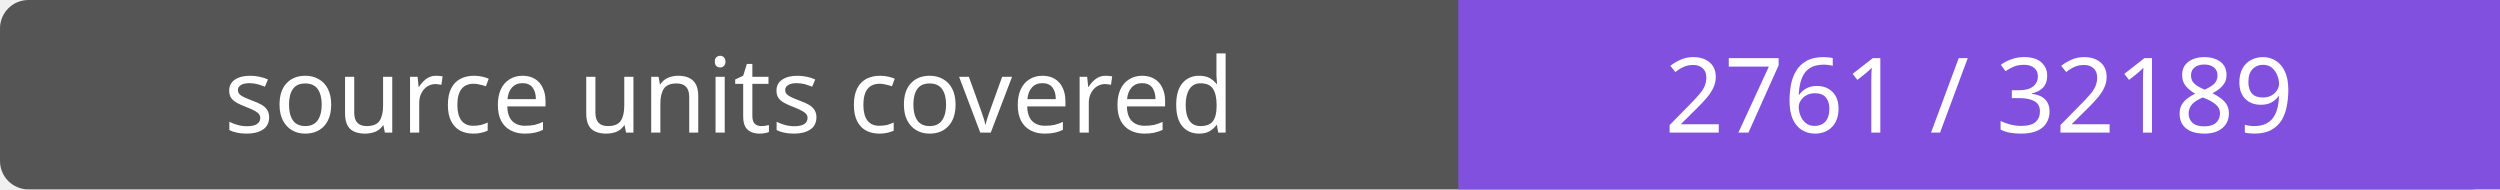
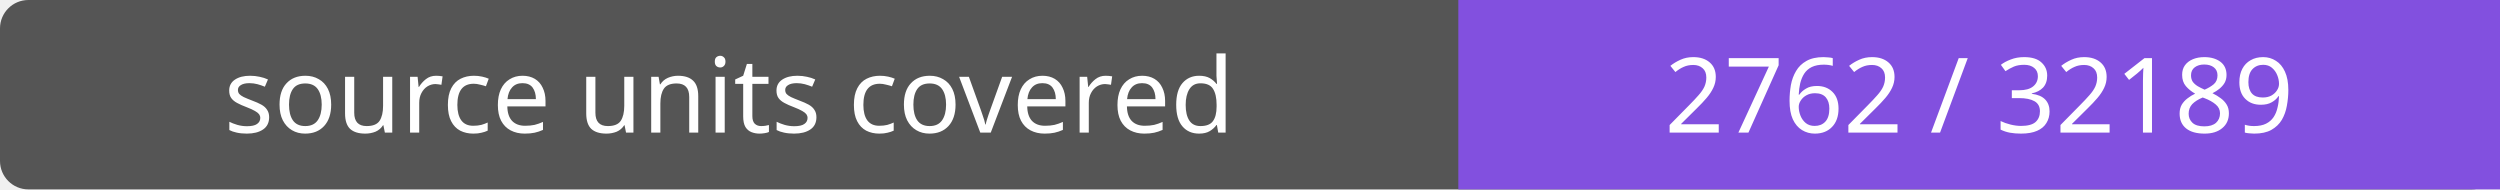
- <svg xmlns="http://www.w3.org/2000/svg" width="264" height="20" role="img" aria-label="source units covered: 2761 / 32189">
+ <svg xmlns="http://www.w3.org/2000/svg" width="264" height="20" role="img" aria-label="source units covered: 2762 / 32189">
  <rect width="264" height="20" rx="3" fill="#555" />
  <path fill="#8250df" d="M154 0h110v20H154z" />
  <g fill="#fff" text-anchor="middle" font-family="Verdana,sans-serif" font-size="11">
    <text x="77.0" y="14">source units covered</text>
-     <text x="209.0" y="14">2761 / 32189</text>
+     <text x="209.0" y="14">2762 / 32189</text>
  </g>
</svg>
